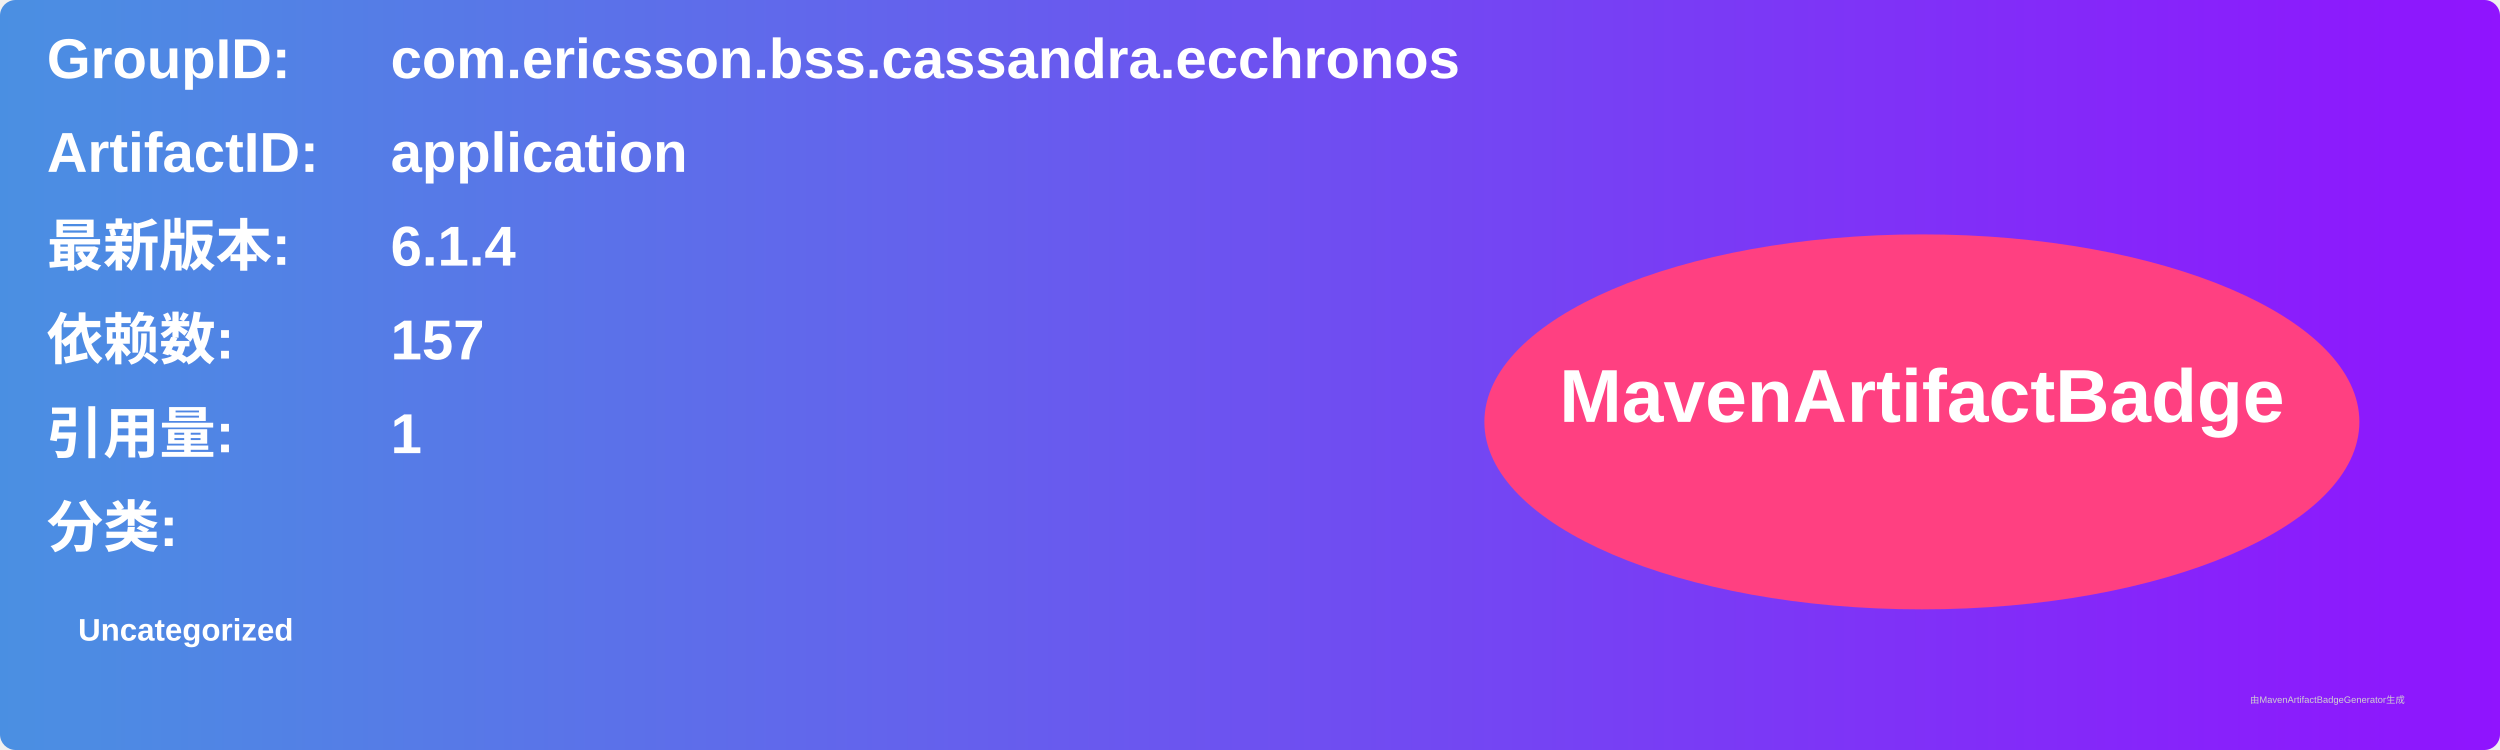
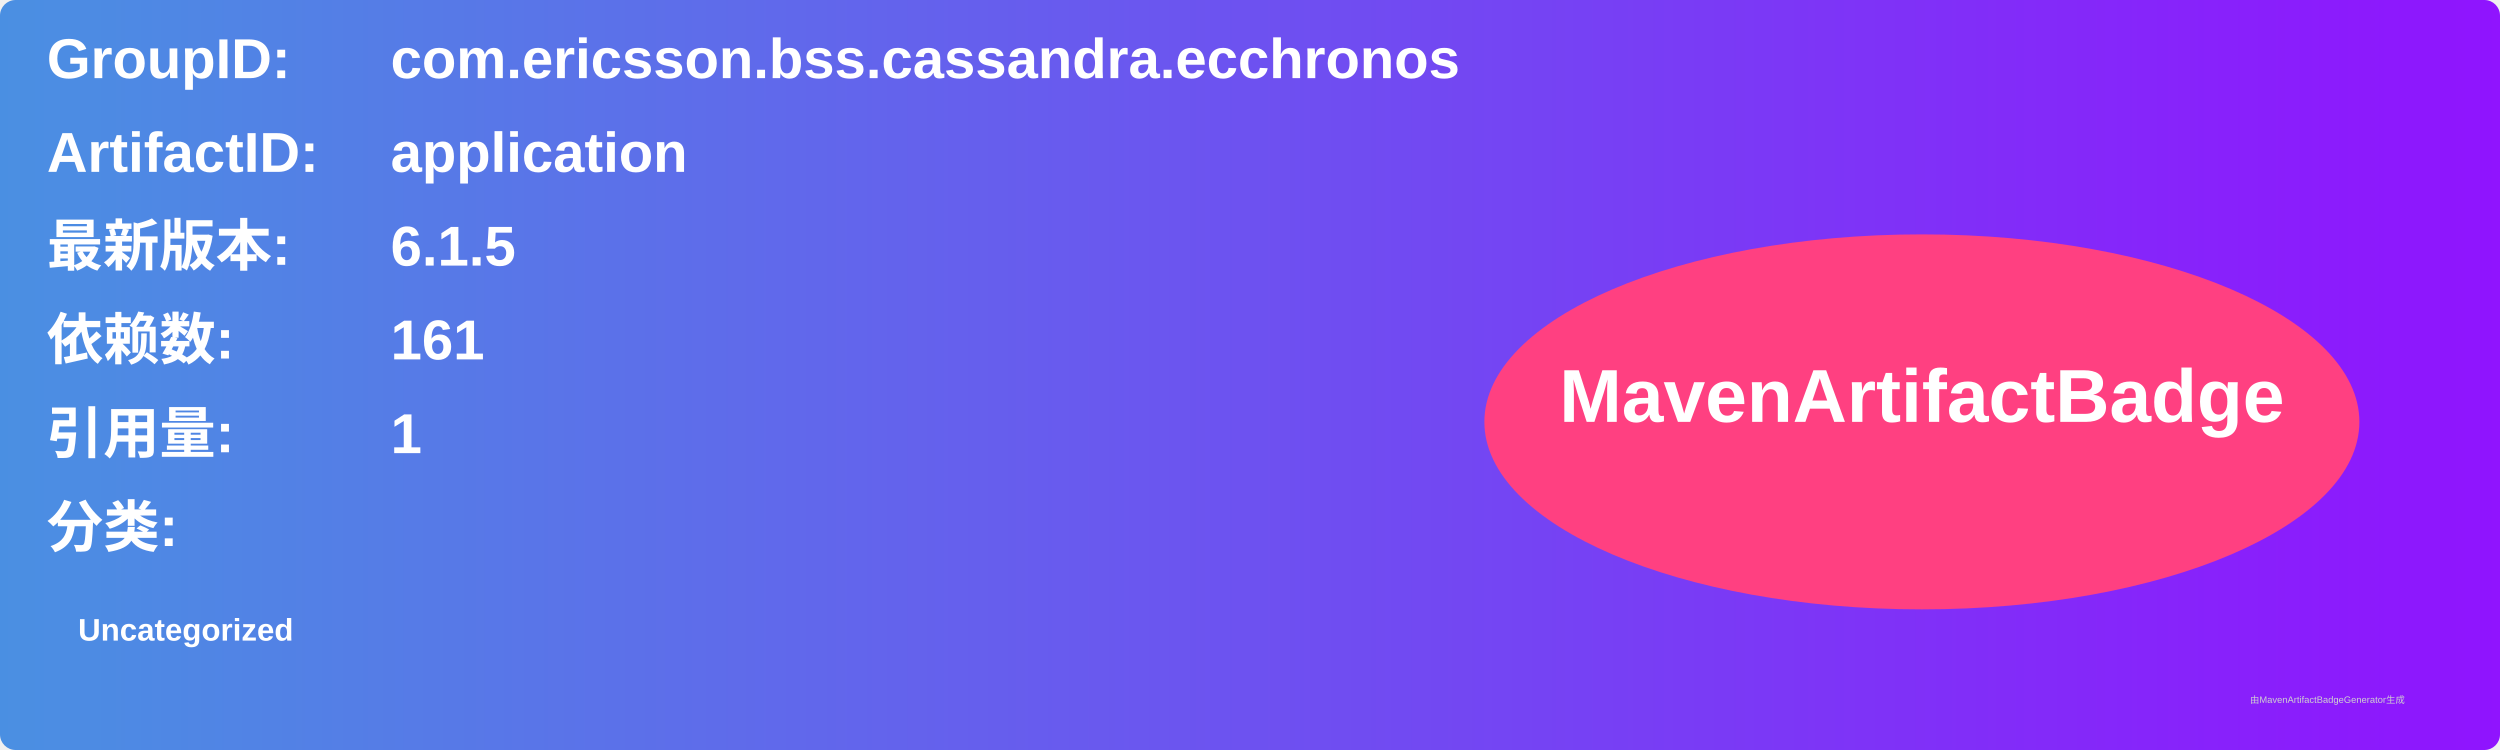
<svg xmlns="http://www.w3.org/2000/svg" width="800" height="240" viewBox="0 0 800 240">
  <linearGradient id="grad" x1="0%" y1="0%" x2="100%" y2="0%">
    <stop offset="0%" stop-color="#4a90e2" />
    <stop offset="100%" stop-color="#9013fe" />
  </linearGradient>
  <rect width="100%" height="100%" rx="5" ry="5" fill="url(#grad)" />
  <g transform="translate(15, 15)">
    <text x="0" y="10" font-family="Arial" font-size="18" fill="white" font-weight="bold" width="260">GroupID:</text>
    <text x="110" y="10" font-family="Arial" font-size="18" fill="white" font-weight="bold" width="460">com.ericsson.bss.cassandra.ecchronos</text>
    <text x="0" y="40" font-family="Arial" font-size="18" fill="white" font-weight="bold" width="260">ArtifactID:</text>
    <text x="110" y="40" font-family="Arial" font-size="18" fill="white" font-weight="bold" width="460">application</text>
    <text x="0" y="70" font-family="Arial" font-size="18" fill="white" font-weight="bold">最新版本:</text>
    <text x="110" y="70" font-family="Arial" font-size="18" fill="white" font-weight="bold">
-       <tspan font-weight="bold">6.1.4</tspan>
+       <tspan font-weight="bold">6.1.5</tspan>
    </text>
    <text x="0" y="100" font-family="Arial" font-size="18" fill="white" font-weight="bold">依赖数: </text>
    <text x="110" y="100" font-family="Arial" font-size="18" fill="white">
-       <tspan font-weight="bold">157</tspan>
+       <tspan font-weight="bold">161</tspan>
    </text>
    <text x="0" y="130" font-family="Arial" font-size="18" fill="white" font-weight="bold">引用量: </text>
    <text x="110" y="130" font-family="Arial" font-size="18" fill="white">
      <tspan font-weight="bold">1</tspan>
    </text>
    <text x="0" y="160" font-family="Arial" font-size="18" fill="white" font-weight="bold">分类:</text>
    <text x="10" y="190" font-family="Arial" font-size="10" fill="white">
      <tspan font-weight="bold">Uncategorized</tspan>
    </text>
    <ellipse cx="600" cy="120" rx="140" ry="60" fill="#ff4081" />
    <text x="600" y="120" text-anchor="middle" font-family="Arial" font-size="24" fill="white" font-weight="bold">MavenArtifactBadge</text>
  </g>
  <text x="720" y="225" font-family="Arial" font-size="3" fill="#d0d0d0">由MavenArtifactBadgeGenerator生成</text>
</svg>
